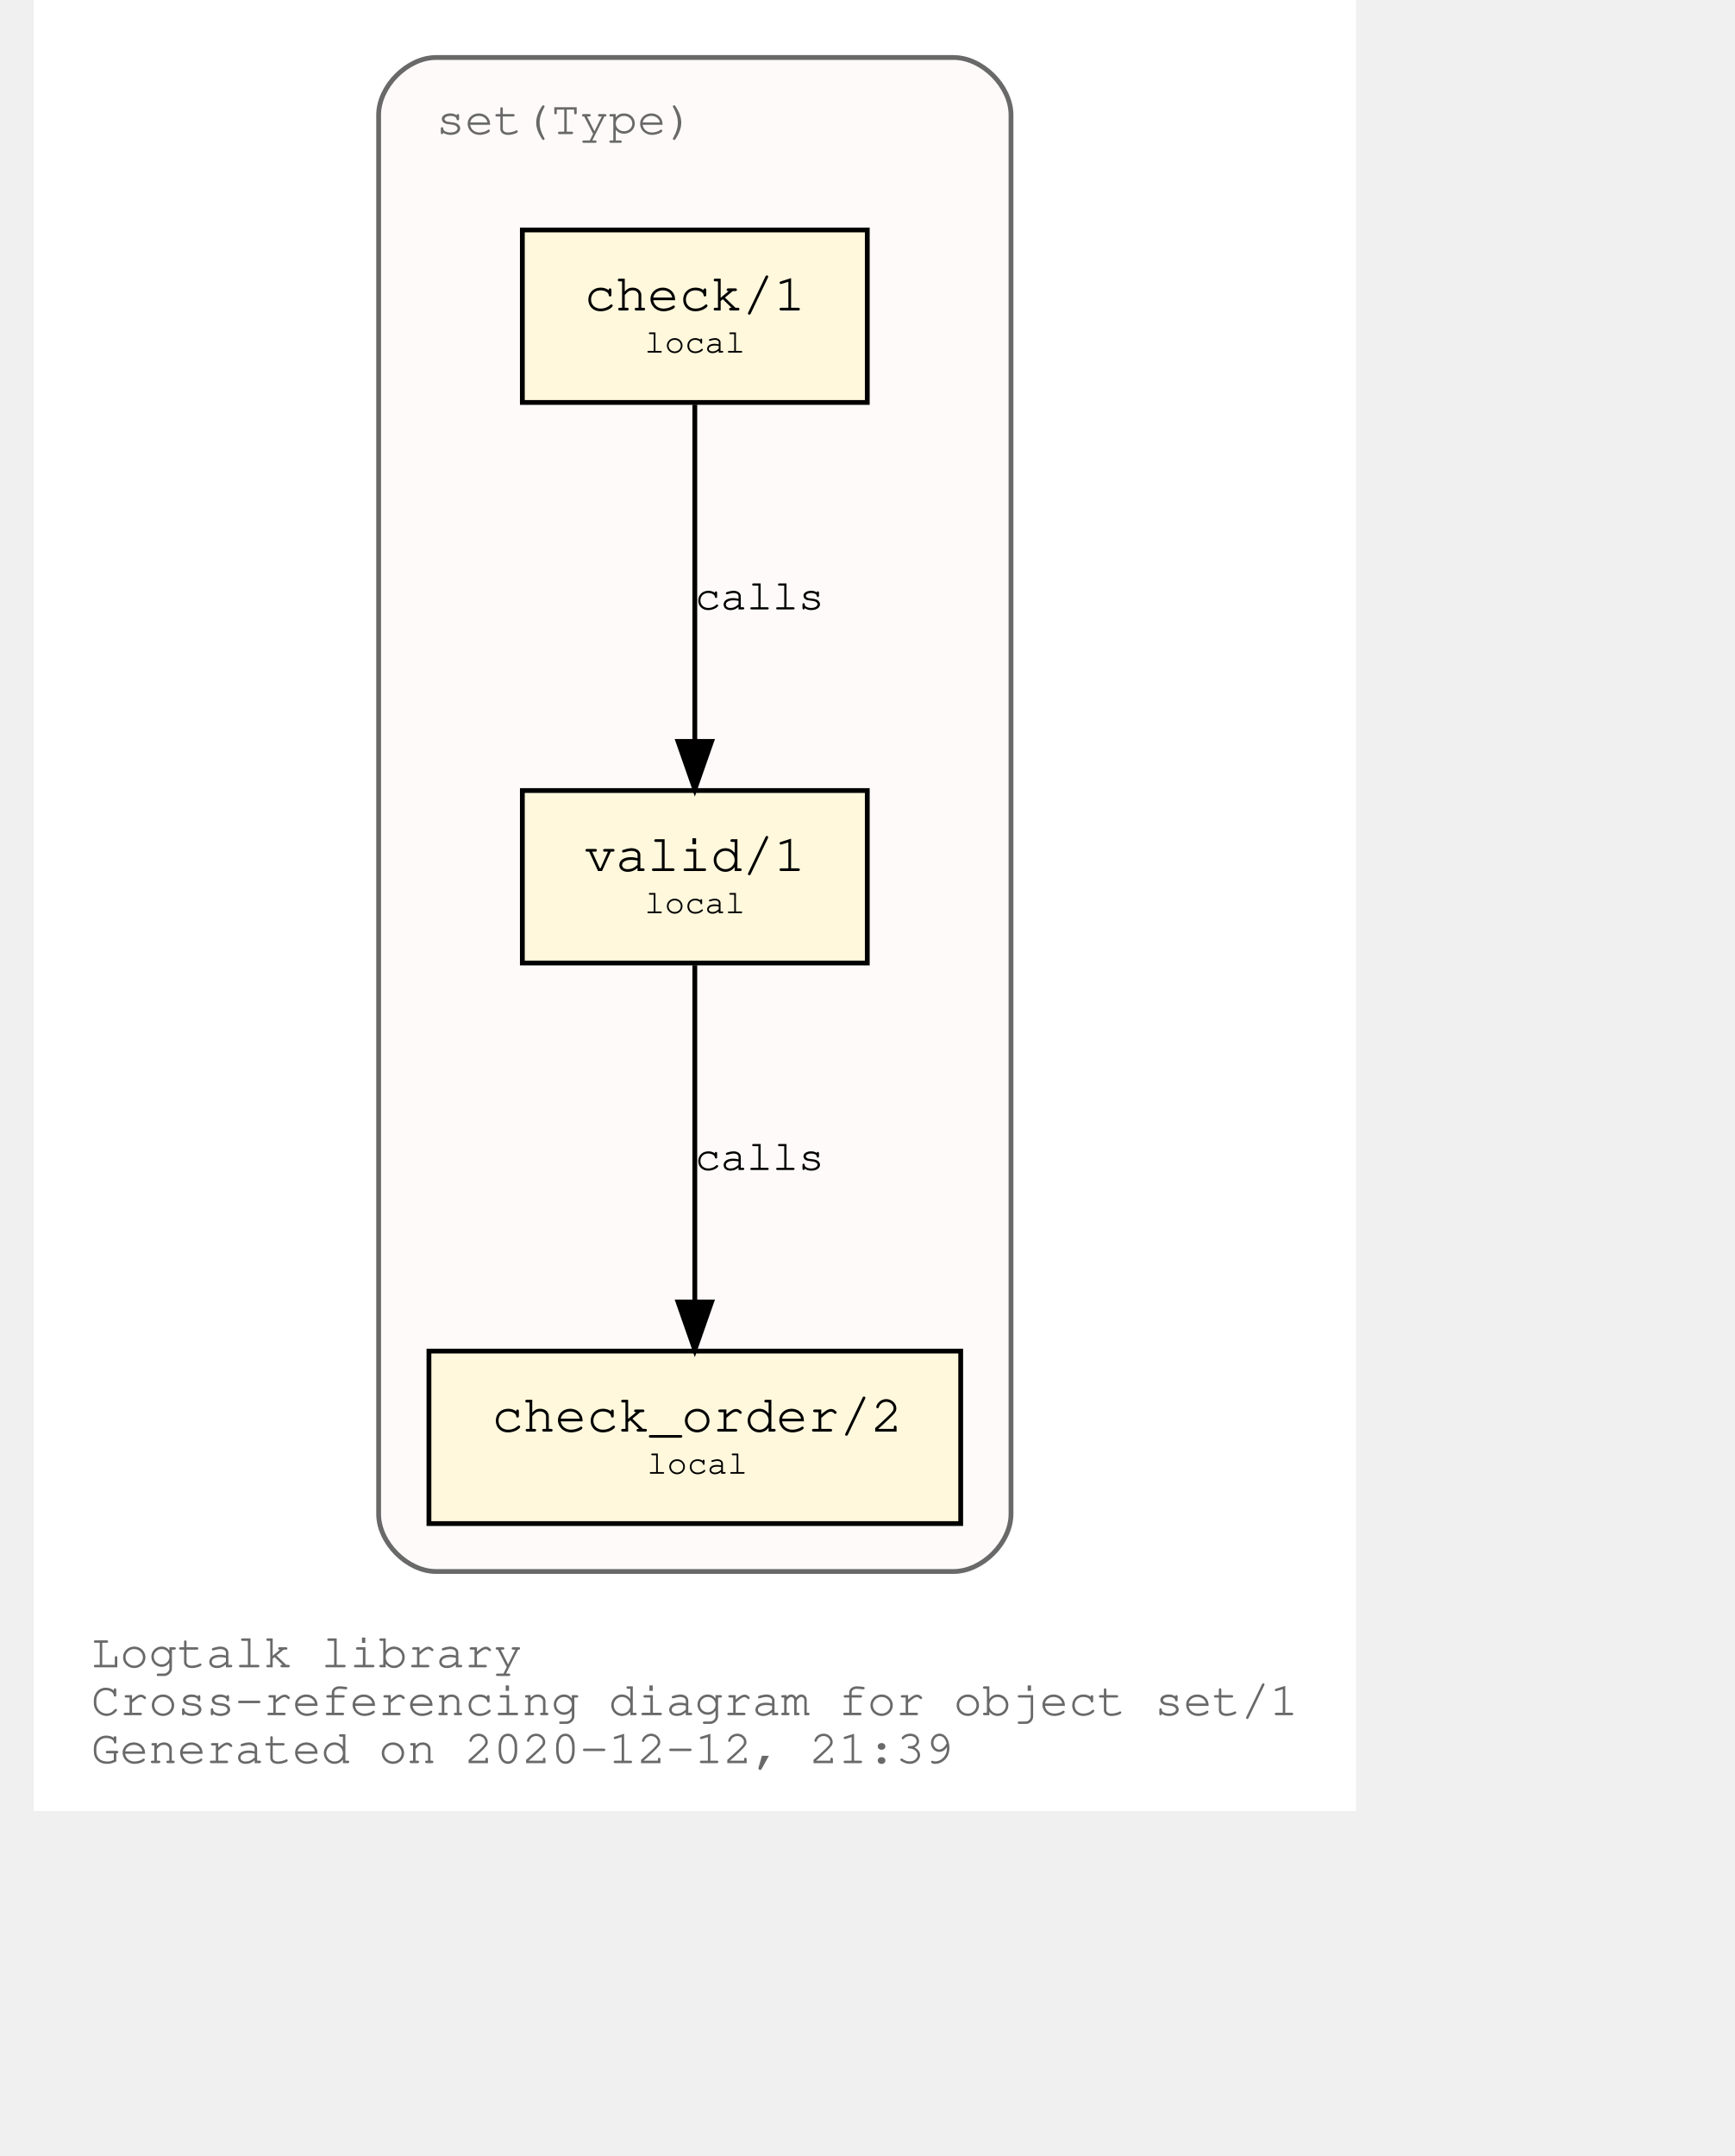
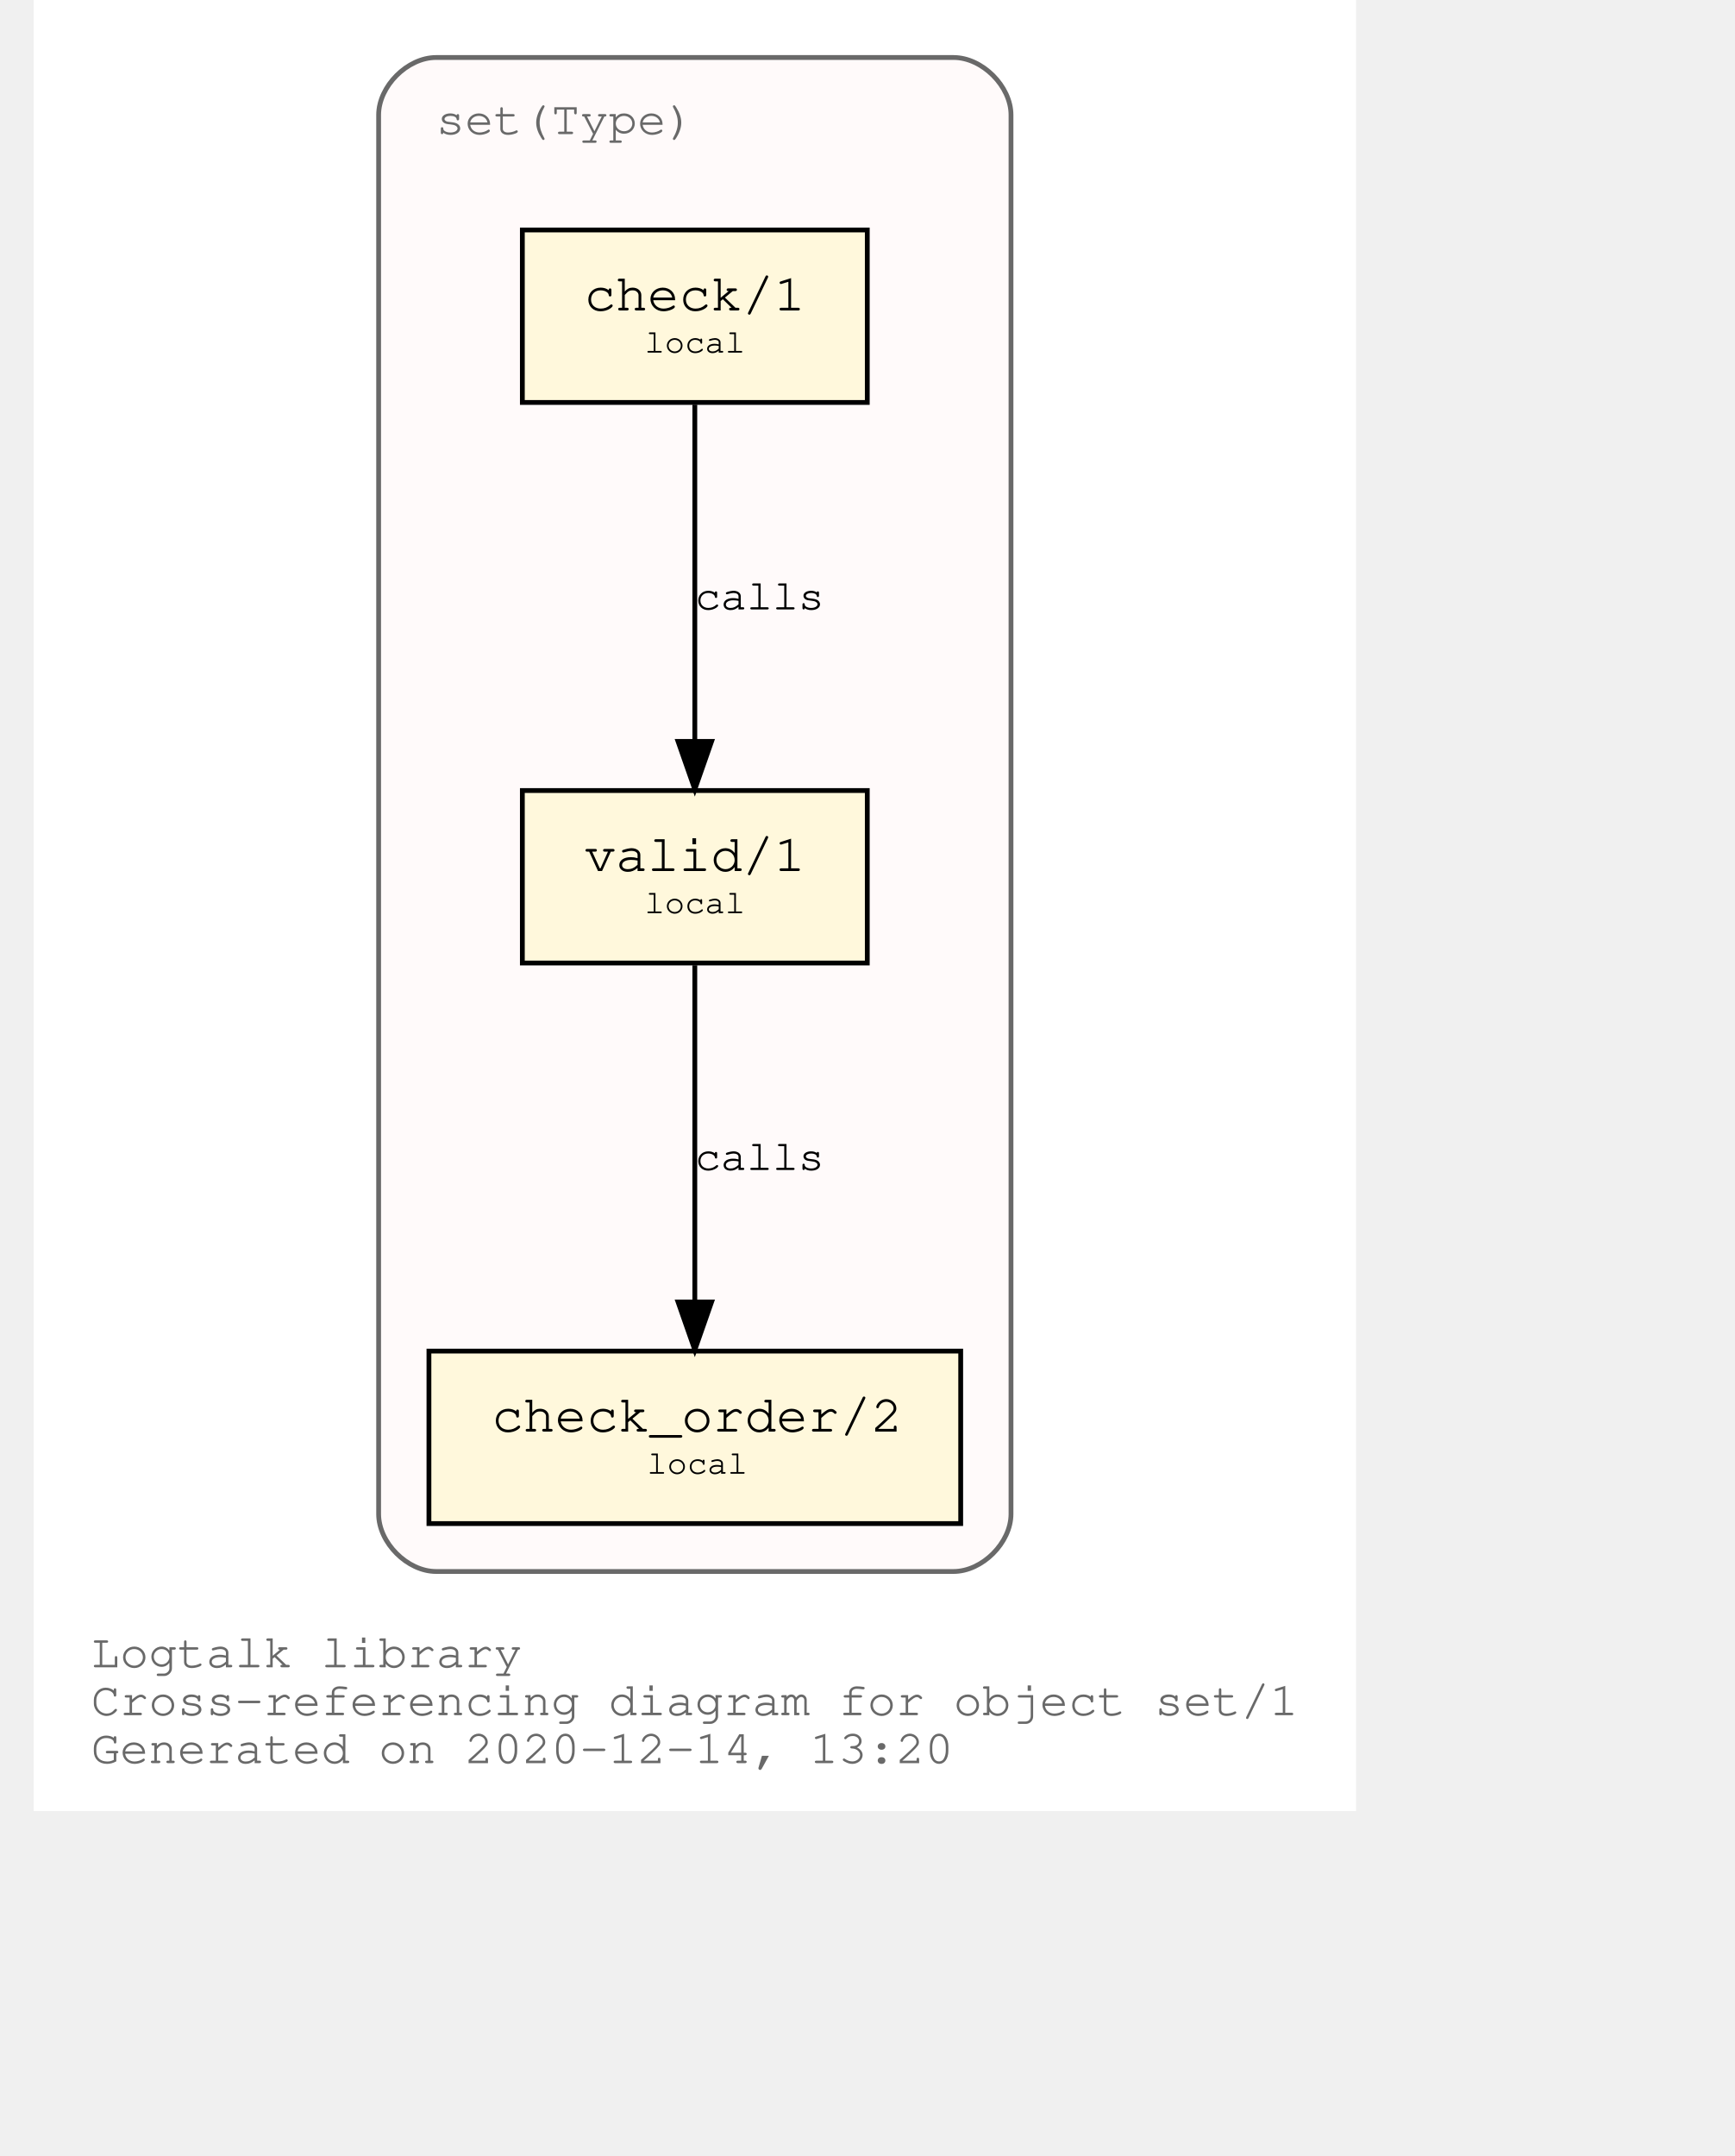
<svg xmlns="http://www.w3.org/2000/svg" xmlns:xlink="http://www.w3.org/1999/xlink" width="420pt" height="522pt" viewBox="72.00 72.00 348.04 450.00">
  <g id="graph0" class="graph" transform="scale(1 1) rotate(0) translate(76 446)">
    <polygon fill="white" stroke="transparent" points="-4,4 -4,-374 272.04,-374 272.04,4 -4,4" />
    <text text-anchor="start" x="8" y="-26" font-family="Courier,monospace" font-size="10.00" fill="dimgray">Logtalk library</text>
    <text text-anchor="start" x="8" y="-16" font-family="Courier,monospace" font-size="10.00" fill="dimgray">Cross-referencing diagram for object set/1</text>
-     <text text-anchor="start" x="8" y="-6" font-family="Courier,monospace" font-size="10.00" fill="dimgray">Generated on 2020-12-12, 21:39</text>
+     <text text-anchor="start" x="8" y="-6" font-family="Courier,monospace" font-size="10.00" fill="dimgray">Generated on 2020-12-14, 13:20</text>
    <g id="clust1" class="cluster">
      <g id="a_clust1">
        <a xlink:title="set(Type)">
          <path fill="snow" stroke="dimgray" d="M80.02,-46C80.02,-46 188.02,-46 188.02,-46 194.02,-46 200.02,-52 200.02,-58 200.02,-58 200.02,-350 200.02,-350 200.02,-356 194.02,-362 188.02,-362 188.02,-362 80.02,-362 80.02,-362 74.02,-362 68.02,-356 68.02,-350 68.02,-350 68.02,-58 68.02,-58 68.02,-52 74.02,-46 80.02,-46" />
          <g id="a_clust1_0">
-             <a xlink:href="https://github.com/LogtalkDotOrg/logtalk3/tree/9a0f65fd6b5e4cf5b593ad93ac1eb99250209f26/library/sets/set1.lgt" xlink:title="https://github.com/LogtalkDotOrg/logtalk3/tree/9a0f65fd6b5e4cf5b593ad93ac1eb99250209f26/library/sets/set1.lgt">
+             <a xlink:href="https://github.com/LogtalkDotOrg/logtalk3/tree/2f12dec2295a511ef73c09238ddf2d9d57dcb26e/library/sets/set1.lgt" xlink:title="https://github.com/LogtalkDotOrg/logtalk3/tree/2f12dec2295a511ef73c09238ddf2d9d57dcb26e/library/sets/set1.lgt">
              <text text-anchor="start" x="80.02" y="-346" font-family="Courier,monospace" font-size="10.00" fill="dimgray">set(Type)</text>
            </a>
          </g>
        </a>
      </g>
    </g>
    <g id="node1" class="node">
      <g id="a_node1">
-         <a xlink:href="https://github.com/LogtalkDotOrg/logtalk3/tree/9a0f65fd6b5e4cf5b593ad93ac1eb99250209f26/library/sets/set1.lgt#L32" xlink:title="https://github.com/LogtalkDotOrg/logtalk3/tree/9a0f65fd6b5e4cf5b593ad93ac1eb99250209f26/library/sets/set1.lgt#L32">
+         <a xlink:href="https://github.com/LogtalkDotOrg/logtalk3/tree/2f12dec2295a511ef73c09238ddf2d9d57dcb26e/library/sets/set1.lgt#L32" xlink:title="https://github.com/LogtalkDotOrg/logtalk3/tree/2f12dec2295a511ef73c09238ddf2d9d57dcb26e/library/sets/set1.lgt#L32">
          <polygon fill="cornsilk" stroke="black" points="170.02,-209 98.02,-209 98.02,-173 170.02,-173 170.02,-209" />
          <text text-anchor="start" x="105.82" y="-192.8" font-family="Courier,monospace" font-size="9.00"> </text>
          <text text-anchor="start" x="110.92" y="-192.2" font-family="Courier,monospace" font-size="11.00">valid/1</text>
          <text text-anchor="start" x="156.82" y="-192.8" font-family="Courier,monospace" font-size="9.00"> </text>
          <text text-anchor="start" x="105.82" y="-182.8" font-family="Courier,monospace" font-size="9.00"> </text>
          <text text-anchor="start" x="123.52" y="-183.4" font-family="Courier,monospace" font-size="7.00">local</text>
          <text text-anchor="start" x="156.82" y="-182.8" font-family="Courier,monospace" font-size="9.00"> </text>
        </a>
      </g>
    </g>
    <g id="node2" class="node">
      <g id="a_node2">
-         <a xlink:href="https://github.com/LogtalkDotOrg/logtalk3/tree/9a0f65fd6b5e4cf5b593ad93ac1eb99250209f26/library/sets/set1.lgt#L41" xlink:title="https://github.com/LogtalkDotOrg/logtalk3/tree/9a0f65fd6b5e4cf5b593ad93ac1eb99250209f26/library/sets/set1.lgt#L41">
+         <a xlink:href="https://github.com/LogtalkDotOrg/logtalk3/tree/2f12dec2295a511ef73c09238ddf2d9d57dcb26e/library/sets/set1.lgt#L41" xlink:title="https://github.com/LogtalkDotOrg/logtalk3/tree/2f12dec2295a511ef73c09238ddf2d9d57dcb26e/library/sets/set1.lgt#L41">
          <polygon fill="cornsilk" stroke="black" points="189.52,-92 78.52,-92 78.52,-56 189.52,-56 189.52,-92" />
          <text text-anchor="start" x="86.82" y="-75.8" font-family="Courier,monospace" font-size="9.00"> </text>
          <text text-anchor="start" x="91.61" y="-75.2" font-family="Courier,monospace" font-size="11.00">check_order/2</text>
          <text text-anchor="start" x="176.82" y="-75.8" font-family="Courier,monospace" font-size="9.00"> </text>
          <text text-anchor="start" x="86.82" y="-65.8" font-family="Courier,monospace" font-size="9.00"> </text>
          <text text-anchor="start" x="124.02" y="-66.4" font-family="Courier,monospace" font-size="7.00">local</text>
          <text text-anchor="start" x="176.82" y="-65.8" font-family="Courier,monospace" font-size="9.00"> </text>
        </a>
      </g>
    </g>
    <g id="edge1" class="edge">
      <g id="a_edge1">
-         <a xlink:href="https://github.com/LogtalkDotOrg/logtalk3/tree/9a0f65fd6b5e4cf5b593ad93ac1eb99250209f26/library/sets/set1.lgt#L38" xlink:title="calls">
+         <a xlink:href="https://github.com/LogtalkDotOrg/logtalk3/tree/2f12dec2295a511ef73c09238ddf2d9d57dcb26e/library/sets/set1.lgt#L38" xlink:title="calls">
          <path fill="none" stroke="black" d="M134.02,-172.53C134.02,-153.94 134.02,-124.24 134.02,-102.5" />
          <polygon fill="black" stroke="black" points="137.52,-102.25 134.02,-92.25 130.52,-102.25 137.52,-102.25" />
        </a>
      </g>
      <g id="a_edge1-label">
-         <a xlink:href="https://github.com/LogtalkDotOrg/logtalk3/tree/9a0f65fd6b5e4cf5b593ad93ac1eb99250209f26/library/sets/set1.lgt#L38" xlink:title="https://github.com/LogtalkDotOrg/logtalk3/tree/9a0f65fd6b5e4cf5b593ad93ac1eb99250209f26/library/sets/set1.lgt#L38">
+         <a xlink:href="https://github.com/LogtalkDotOrg/logtalk3/tree/2f12dec2295a511ef73c09238ddf2d9d57dcb26e/library/sets/set1.lgt#L38" xlink:title="https://github.com/LogtalkDotOrg/logtalk3/tree/2f12dec2295a511ef73c09238ddf2d9d57dcb26e/library/sets/set1.lgt#L38">
          <text text-anchor="start" x="134.02" y="-129.8" font-family="Courier,monospace" font-size="9.00">calls</text>
        </a>
      </g>
    </g>
    <g id="node3" class="node">
      <g id="a_node3">
-         <a xlink:href="https://github.com/LogtalkDotOrg/logtalk3/tree/9a0f65fd6b5e4cf5b593ad93ac1eb99250209f26/library/sets/set1.lgt#L54" xlink:title="https://github.com/LogtalkDotOrg/logtalk3/tree/9a0f65fd6b5e4cf5b593ad93ac1eb99250209f26/library/sets/set1.lgt#L54">
+         <a xlink:href="https://github.com/LogtalkDotOrg/logtalk3/tree/2f12dec2295a511ef73c09238ddf2d9d57dcb26e/library/sets/set1.lgt#L54" xlink:title="https://github.com/LogtalkDotOrg/logtalk3/tree/2f12dec2295a511ef73c09238ddf2d9d57dcb26e/library/sets/set1.lgt#L54">
          <polygon fill="cornsilk" stroke="black" points="170.02,-326 98.02,-326 98.02,-290 170.02,-290 170.02,-326" />
          <text text-anchor="start" x="105.82" y="-309.8" font-family="Courier,monospace" font-size="9.00"> </text>
          <text text-anchor="start" x="110.92" y="-309.2" font-family="Courier,monospace" font-size="11.00">check/1</text>
          <text text-anchor="start" x="156.82" y="-309.8" font-family="Courier,monospace" font-size="9.00"> </text>
          <text text-anchor="start" x="105.82" y="-299.8" font-family="Courier,monospace" font-size="9.00"> </text>
          <text text-anchor="start" x="123.52" y="-300.4" font-family="Courier,monospace" font-size="7.00">local</text>
          <text text-anchor="start" x="156.82" y="-299.8" font-family="Courier,monospace" font-size="9.00"> </text>
        </a>
      </g>
    </g>
    <g id="edge2" class="edge">
      <g id="a_edge2">
-         <a xlink:href="https://github.com/LogtalkDotOrg/logtalk3/tree/9a0f65fd6b5e4cf5b593ad93ac1eb99250209f26/library/sets/set1.lgt#L54" xlink:title="calls">
+         <a xlink:href="https://github.com/LogtalkDotOrg/logtalk3/tree/2f12dec2295a511ef73c09238ddf2d9d57dcb26e/library/sets/set1.lgt#L54" xlink:title="calls">
          <path fill="none" stroke="black" d="M134.02,-289.53C134.02,-270.94 134.02,-241.24 134.02,-219.5" />
          <polygon fill="black" stroke="black" points="137.52,-219.25 134.02,-209.25 130.52,-219.25 137.52,-219.25" />
        </a>
      </g>
      <g id="a_edge2-label">
-         <a xlink:href="https://github.com/LogtalkDotOrg/logtalk3/tree/9a0f65fd6b5e4cf5b593ad93ac1eb99250209f26/library/sets/set1.lgt#L54" xlink:title="https://github.com/LogtalkDotOrg/logtalk3/tree/9a0f65fd6b5e4cf5b593ad93ac1eb99250209f26/library/sets/set1.lgt#L54">
+         <a xlink:href="https://github.com/LogtalkDotOrg/logtalk3/tree/2f12dec2295a511ef73c09238ddf2d9d57dcb26e/library/sets/set1.lgt#L54" xlink:title="https://github.com/LogtalkDotOrg/logtalk3/tree/2f12dec2295a511ef73c09238ddf2d9d57dcb26e/library/sets/set1.lgt#L54">
          <text text-anchor="start" x="134.02" y="-246.8" font-family="Courier,monospace" font-size="9.00">calls</text>
        </a>
      </g>
    </g>
  </g>
</svg>
